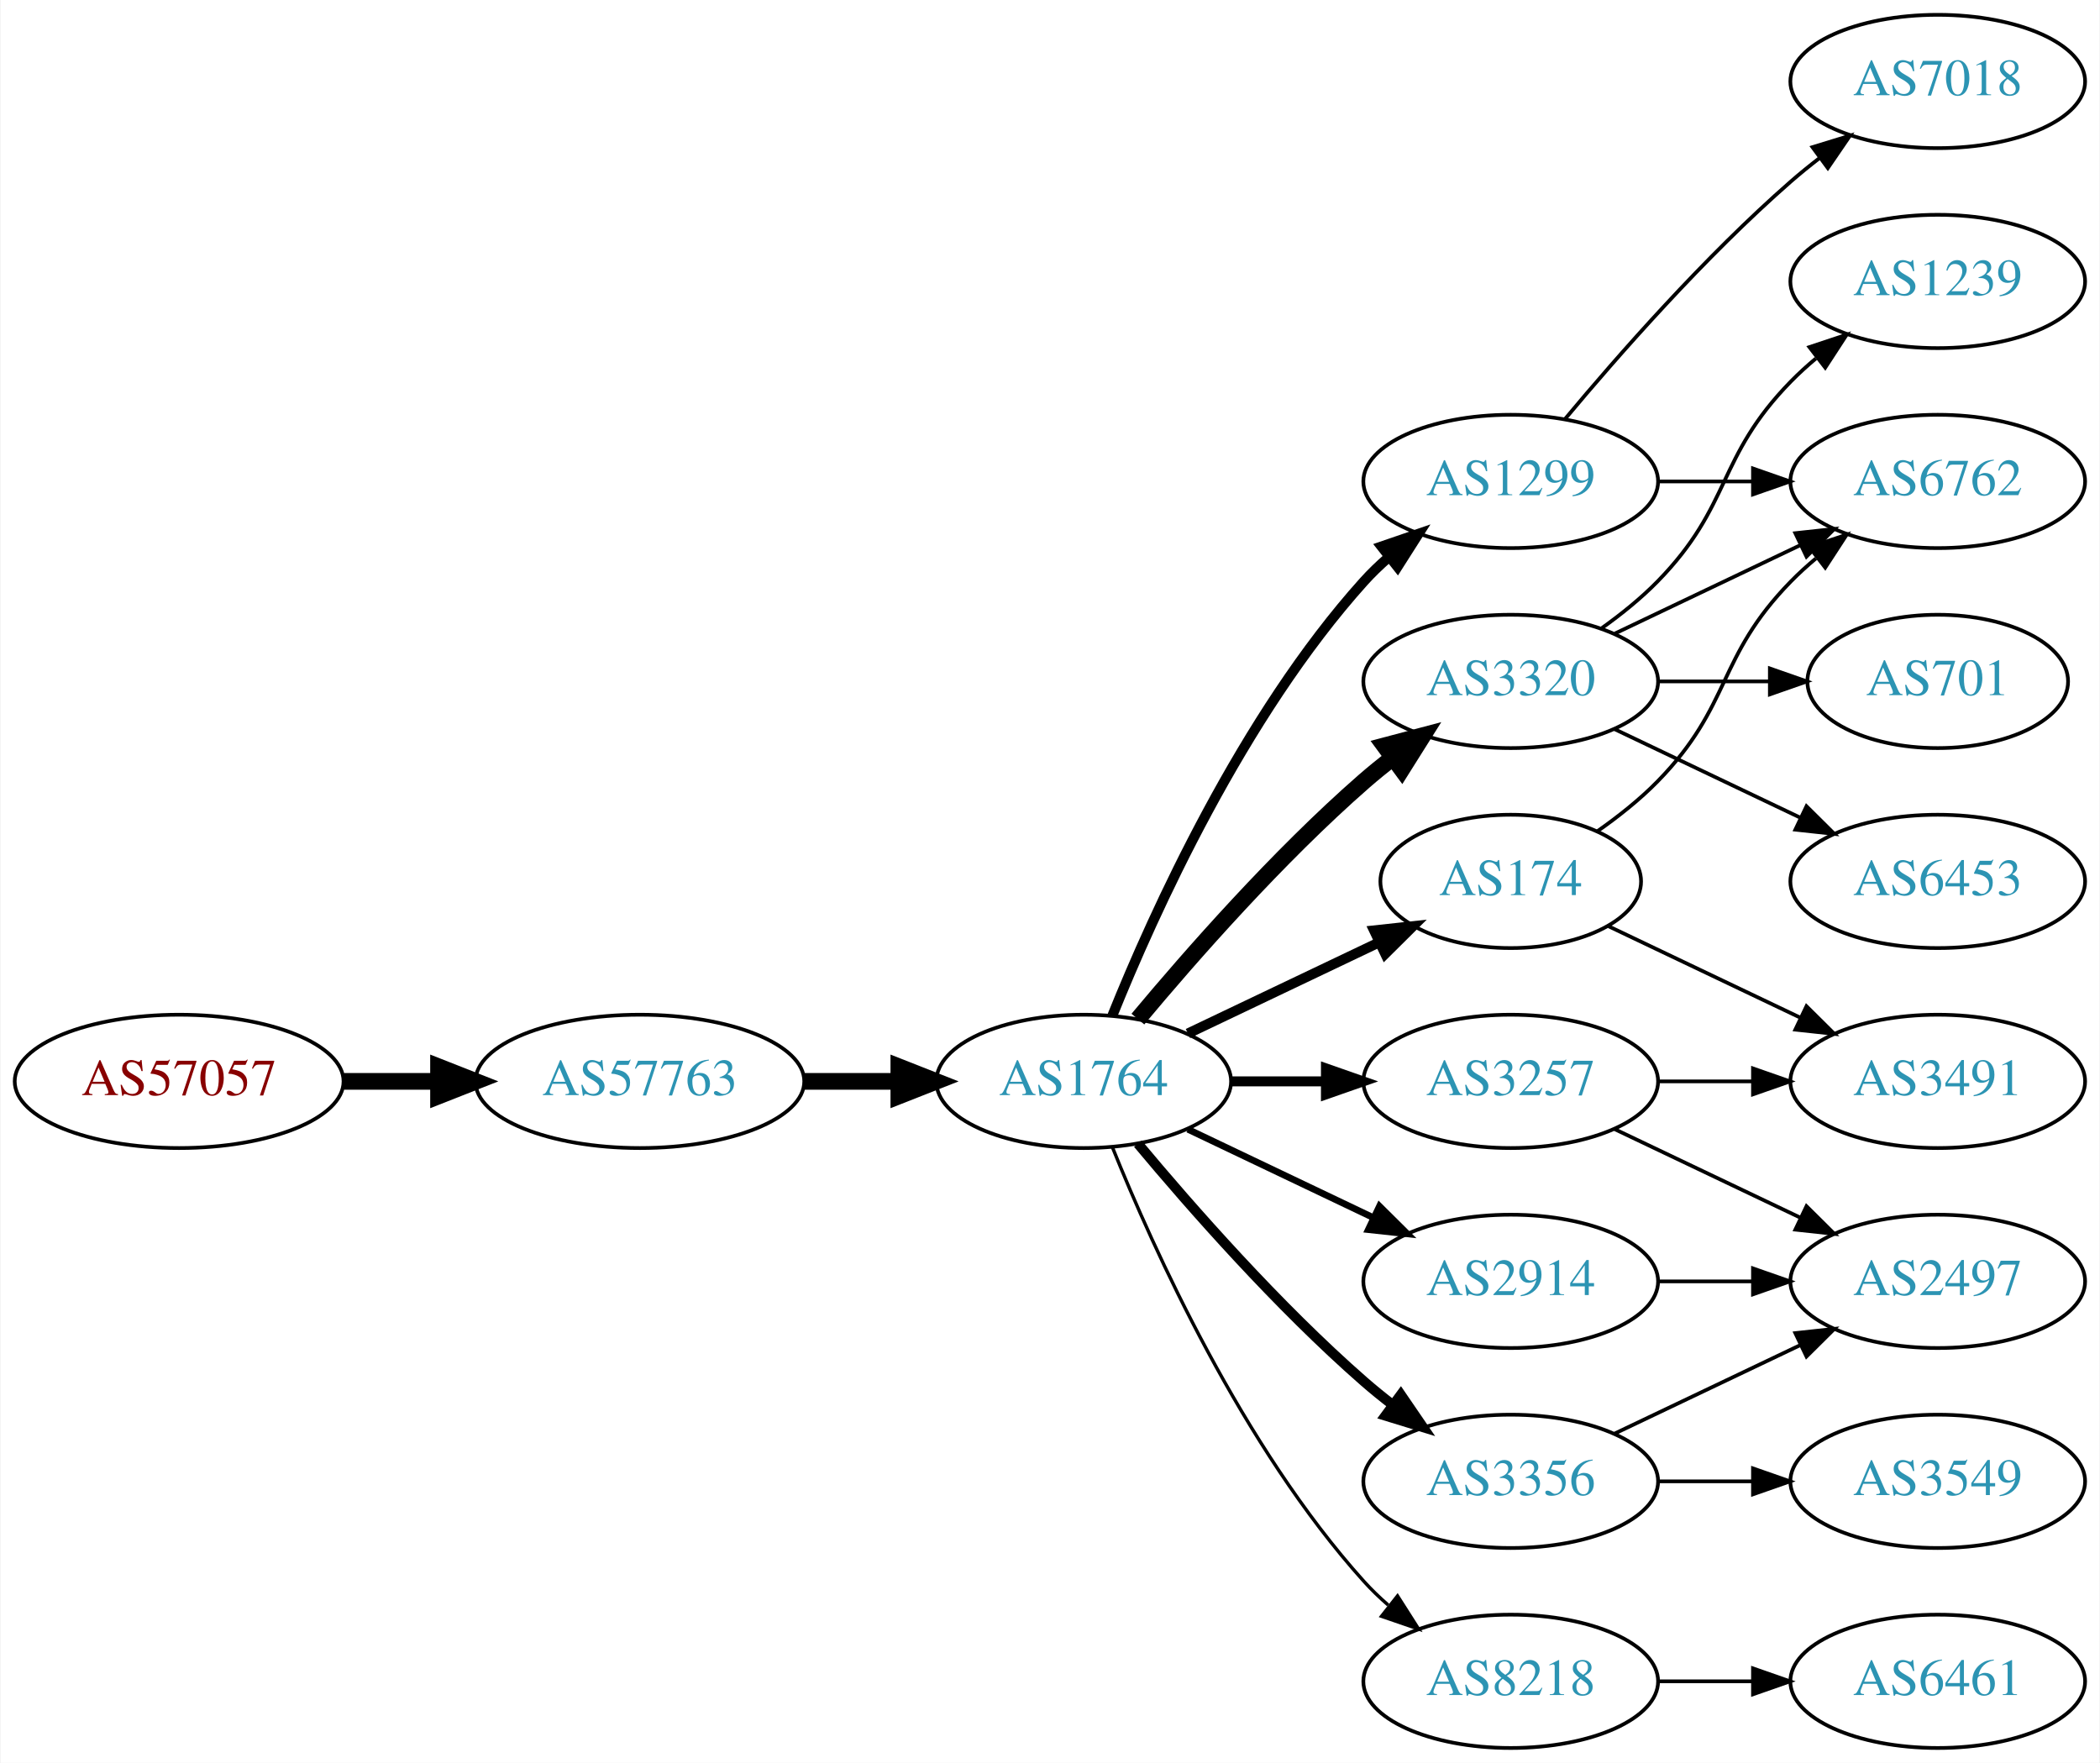
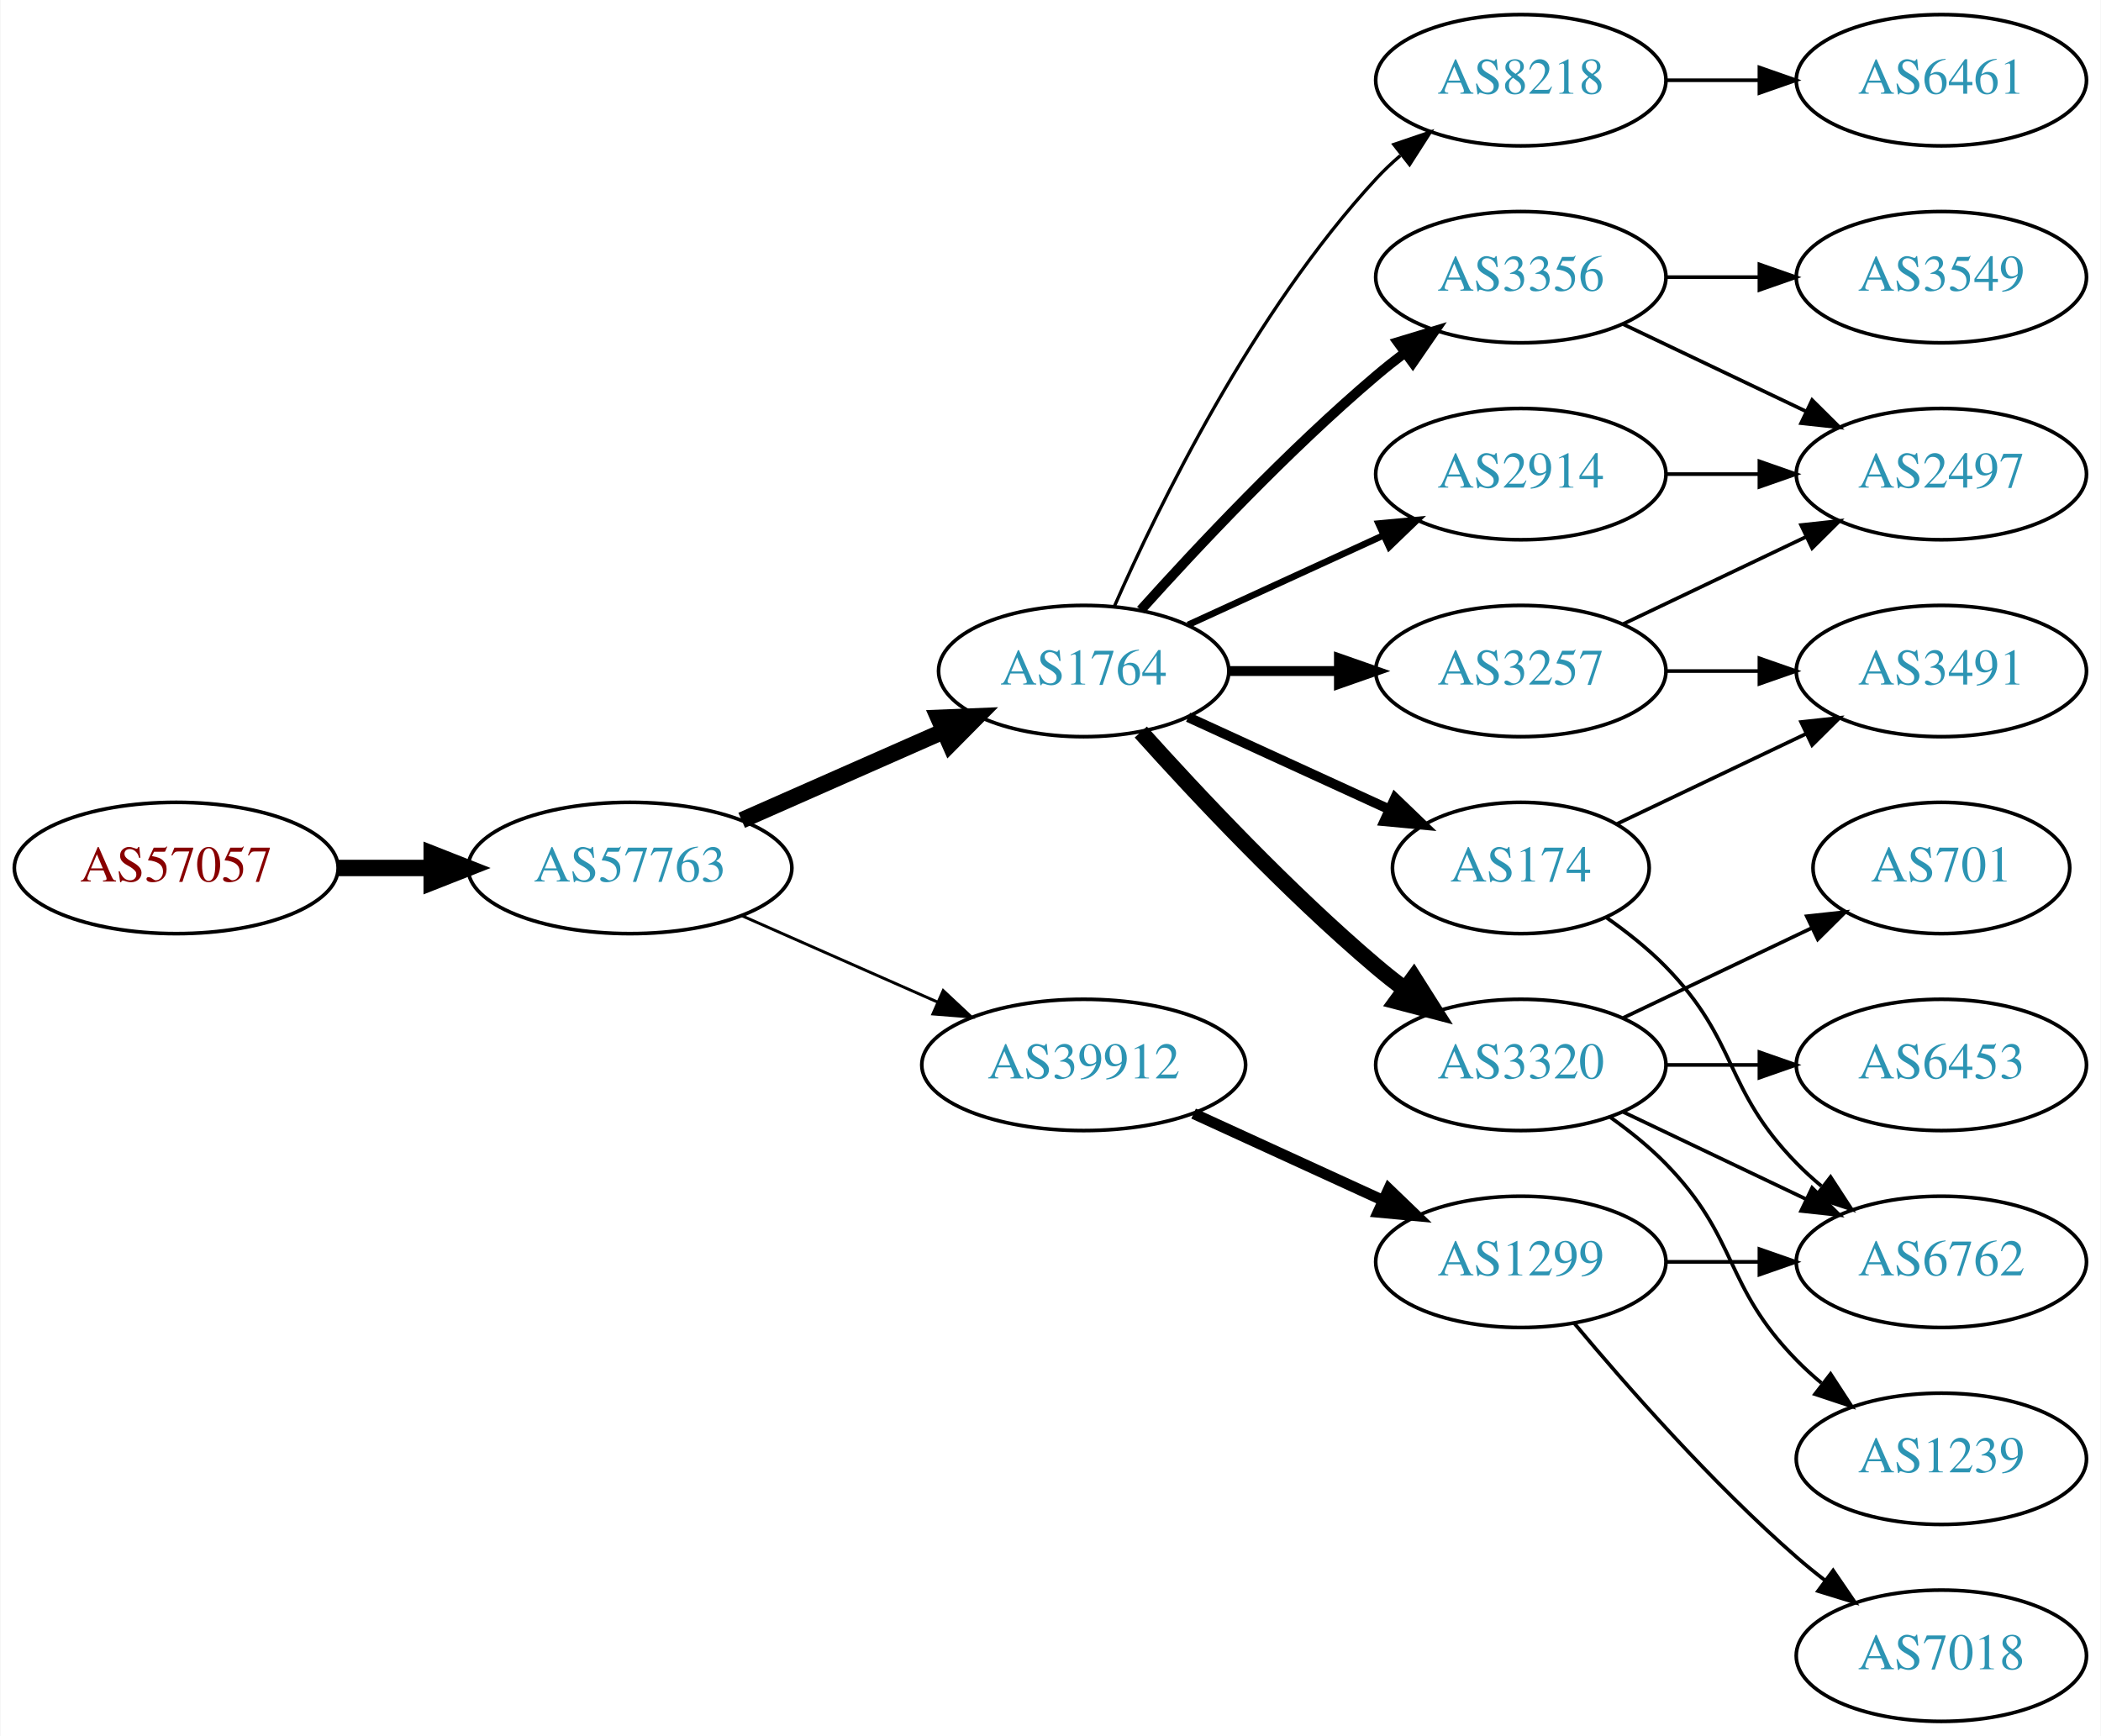
- <svg xmlns="http://www.w3.org/2000/svg" xmlns:xlink="http://www.w3.org/1999/xlink" width="567pt" height="476pt" viewBox="0.00 0.00 566.66 476.00">
+ <svg xmlns="http://www.w3.org/2000/svg" xmlns:xlink="http://www.w3.org/1999/xlink" width="576pt" height="476pt" viewBox="0.00 0.00 575.76 476.00">
  <g id="graph0" class="graph" transform="scale(1 1) rotate(0) translate(4 472)">
-     <polygon fill="white" stroke="none" points="-4,4 -4,-472 562.663,-472 562.663,4 -4,4" />
+     <polygon fill="white" stroke="none" points="-4,4 -4,-472 571.762,-472 571.762,4 -4,4" />
    <g id="node1" class="node">
      <g id="a_node1">
        <a xlink:href="/asn/57057" xlink:title="AS57057 ~ AVALON Computersystem Ges.m.b.H. [AT]">
-           <ellipse fill="#ffffff" stroke="black" cx="44.196" cy="-180" rx="44.393" ry="18" />
-           <text text-anchor="middle" x="44.196" y="-176.3" font-family="Times,serif" font-size="14.00" fill="#880000">AS57057</text>
+           <ellipse fill="#ffffff" stroke="black" cx="44.196" cy="-234" rx="44.393" ry="18" />
+           <text text-anchor="middle" x="44.196" y="-230.3" font-family="Times,serif" font-size="14.00" fill="#880000">AS57057</text>
        </a>
      </g>
    </g>
    <g id="node2" class="node">
      <g id="a_node2">
        <a xlink:href="/asn/57763" xlink:title="AS57763 ~ SelfNet Internet Ges.m.b.H. [AT]">
-           <ellipse fill="#ffffff" stroke="black" cx="168.588" cy="-180" rx="44.393" ry="18" />
-           <text text-anchor="middle" x="168.588" y="-176.3" font-family="Times,serif" font-size="14.00" fill="#2c94b3">AS57763</text>
+           <ellipse fill="#ffffff" stroke="black" cx="168.588" cy="-234" rx="44.393" ry="18" />
+           <text text-anchor="middle" x="168.588" y="-230.3" font-family="Times,serif" font-size="14.00" fill="#2c94b3">AS57763</text>
        </a>
      </g>
    </g>
    <g id="edge1" class="edge">
-       <path fill="none" stroke="black" stroke-width="4.5" d="M88.692,-180C96.898,-180 105.569,-180 114.041,-180" />
-       <polygon fill="black" stroke="black" stroke-width="4.5" points="114.233,-183.938 124.233,-180 114.233,-176.063 114.233,-183.938" />
+       <path fill="none" stroke="black" stroke-width="4.5" d="M88.692,-234C96.898,-234 105.569,-234 114.041,-234" />
+       <polygon fill="black" stroke="black" stroke-width="4.5" points="114.233,-237.938 124.233,-234 114.233,-230.063 114.233,-237.938" />
    </g>
    <g id="node3" class="node">
      <g id="a_node3">
        <a xlink:href="/asn/1764" xlink:title="AS1764 ~ NEXTLAYER-AS [AT]">
-           <ellipse fill="#ffffff" stroke="black" cx="288.431" cy="-180" rx="39.794" ry="18" />
-           <text text-anchor="middle" x="288.431" y="-176.3" font-family="Times,serif" font-size="14.00" fill="#2c94b3">AS1764</text>
+           <ellipse fill="#ffffff" stroke="black" cx="292.98" cy="-288" rx="39.794" ry="18" />
+           <text text-anchor="middle" x="292.98" y="-284.3" font-family="Times,serif" font-size="14.00" fill="#2c94b3">AS1764</text>
        </a>
      </g>
    </g>
    <g id="edge2" class="edge">
-       <path fill="none" stroke="black" stroke-width="4.5" d="M212.799,-180C221.112,-180 229.875,-180 238.357,-180" />
-       <polygon fill="black" stroke="black" stroke-width="4.5" points="238.516,-183.938 248.516,-180 238.516,-176.063 238.516,-183.938" />
+       <path fill="none" stroke="black" stroke-width="4.5" d="M199.216,-247.072C215.81,-254.393 236.67,-263.597 254.403,-271.421" />
+       <polygon fill="black" stroke="black" stroke-width="4.5" points="253.148,-275.171 263.887,-275.605 256.327,-267.966 253.148,-275.171" />
    </g>
    <g id="node4" class="node">
      <g id="a_node4">
-         <a xlink:href="/asn/174" xlink:title="AS174 ~ Cogent Communications [US]">
-           <ellipse fill="#ffffff" stroke="black" cx="403.724" cy="-234" rx="35.194" ry="18" />
-           <text text-anchor="middle" x="403.724" y="-230.3" font-family="Times,serif" font-size="14.00" fill="#2c94b3">AS174</text>
+         <a xlink:href="/asn/39912" xlink:title="AS39912 ~ oja.at GmbH [AT]">
+           <ellipse fill="#ffffff" stroke="black" cx="292.98" cy="-180" rx="44.393" ry="18" />
+           <text text-anchor="middle" x="292.98" y="-176.3" font-family="Times,serif" font-size="14.00" fill="#2c94b3">AS39912</text>
        </a>
      </g>
    </g>
    <g id="edge3" class="edge">
-       <path fill="none" stroke="black" stroke-width="2.7" d="M316.567,-192.934C331.999,-200.29 351.485,-209.577 368.02,-217.459" />
-       <polygon fill="black" stroke="black" stroke-width="2.7" points="366.828,-220.768 377.361,-221.911 369.84,-214.449 366.828,-220.768" />
+       <path fill="none" stroke="black" stroke-width="0.794" d="M199.216,-220.928C215.333,-213.817 235.473,-204.931 252.865,-197.258" />
+       <polygon fill="black" stroke="black" stroke-width="0.794" points="254.465,-200.378 262.201,-193.139 251.639,-193.973 254.465,-200.378" />
    </g>
    <g id="node5" class="node">
      <g id="a_node5">
-         <a xlink:href="/asn/1299" xlink:title="AS1299 ~ Telia Carrier [EU]">
-           <ellipse fill="#ffffff" stroke="black" cx="403.724" cy="-342" rx="39.794" ry="18" />
-           <text text-anchor="middle" x="403.724" y="-338.3" font-family="Times,serif" font-size="14.00" fill="#2c94b3">AS1299</text>
+         <a xlink:href="/asn/2914" xlink:title="AS2914 ~ NTT America, Inc. [US]">
+           <ellipse fill="#ffffff" stroke="black" cx="412.823" cy="-342" rx="39.794" ry="18" />
+           <text text-anchor="middle" x="412.823" y="-338.3" font-family="Times,serif" font-size="14.00" fill="#2c94b3">AS2914</text>
        </a>
      </g>
    </g>
    <g id="edge4" class="edge">
-       <path fill="none" stroke="black" stroke-width="2.7" d="M296.179,-197.787C307.23,-225.243 331.283,-278.578 364.077,-315 366.08,-317.224 368.298,-319.363 370.631,-321.397" />
-       <polygon fill="black" stroke="black" stroke-width="2.7" points="368.829,-324.433 378.85,-327.873 373.161,-318.935 368.829,-324.433" />
+       <path fill="none" stroke="black" stroke-width="1.8" d="M321.609,-300.661C337.566,-307.973 357.837,-317.261 375.119,-325.181" />
+       <polygon fill="black" stroke="black" stroke-width="1.8" points="373.818,-328.435 384.367,-329.419 376.734,-322.071 373.818,-328.435" />
    </g>
    <g id="node6" class="node">
      <g id="a_node6">
-         <a xlink:href="/asn/3320" xlink:title="AS3320 ~ DTAG [DE]">
-           <ellipse fill="#ffffff" stroke="black" cx="403.724" cy="-288" rx="39.794" ry="18" />
-           <text text-anchor="middle" x="403.724" y="-284.3" font-family="Times,serif" font-size="14.00" fill="#2c94b3">AS3320</text>
+         <a xlink:href="/asn/174" xlink:title="AS174 ~ Cogent Communications [US]">
+           <ellipse fill="#ffffff" stroke="black" cx="412.823" cy="-234" rx="35.194" ry="18" />
+           <text text-anchor="middle" x="412.823" y="-230.3" font-family="Times,serif" font-size="14.00" fill="#2c94b3">AS174</text>
        </a>
      </g>
    </g>
    <g id="edge5" class="edge">
-       <path fill="none" stroke="black" stroke-width="4.5" d="M303.061,-196.817C317.343,-213.929 340.89,-240.745 364.077,-261 366.543,-263.154 369.182,-265.294 371.879,-267.372" />
-       <polygon fill="black" stroke="black" stroke-width="4.5" points="369.645,-270.616 380.033,-273.37 374.311,-264.273 369.645,-270.616" />
+       <path fill="none" stroke="black" stroke-width="2.7" d="M321.609,-275.339C338.025,-267.817 359.007,-258.202 376.604,-250.139" />
+       <polygon fill="black" stroke="black" stroke-width="2.7" points="378.348,-253.189 385.981,-245.842 375.432,-246.826 378.348,-253.189" />
    </g>
    <g id="node7" class="node">
      <g id="a_node7">
-         <a xlink:href="/asn/3257" xlink:title="AS3257 ~ GTT [DE]">
-           <ellipse fill="#ffffff" stroke="black" cx="403.724" cy="-180" rx="39.794" ry="18" />
-           <text text-anchor="middle" x="403.724" y="-176.3" font-family="Times,serif" font-size="14.00" fill="#2c94b3">AS3257</text>
+         <a xlink:href="/asn/8218" xlink:title="AS8218 ~ legacy Neotelecoms [FR]">
+           <ellipse fill="#ffffff" stroke="black" cx="412.823" cy="-450" rx="39.794" ry="18" />
+           <text text-anchor="middle" x="412.823" y="-446.3" font-family="Times,serif" font-size="14.00" fill="#2c94b3">AS8218</text>
        </a>
      </g>
    </g>
    <g id="edge6" class="edge">
-       <path fill="none" stroke="black" stroke-width="2.7" d="M328.103,-180C336.306,-180 345.07,-180 353.602,-180" />
-       <polygon fill="black" stroke="black" stroke-width="2.7" points="353.841,-183.5 363.841,-180 353.841,-176.5 353.841,-183.5" />
+       <path fill="none" stroke="black" stroke-width="0.9" d="M301.396,-305.761C313.464,-333.183 339.436,-386.473 373.176,-423 375.207,-425.198 377.446,-427.319 379.792,-429.34" />
+       <polygon fill="black" stroke="black" stroke-width="0.9" points="378.004,-432.386 388.036,-435.794 382.319,-426.874 378.004,-432.386" />
    </g>
    <g id="node8" class="node">
      <g id="a_node8">
-         <a xlink:href="/asn/8218" xlink:title="AS8218 ~ legacy Neotelecoms [FR]">
-           <ellipse fill="#ffffff" stroke="black" cx="403.724" cy="-18" rx="39.794" ry="18" />
-           <text text-anchor="middle" x="403.724" y="-14.3" font-family="Times,serif" font-size="14.00" fill="#2c94b3">AS8218</text>
+         <a xlink:href="/asn/3320" xlink:title="AS3320 ~ DTAG [DE]">
+           <ellipse fill="#ffffff" stroke="black" cx="412.823" cy="-180" rx="39.794" ry="18" />
+           <text text-anchor="middle" x="412.823" y="-176.3" font-family="Times,serif" font-size="14.00" fill="#2c94b3">AS3320</text>
        </a>
      </g>
    </g>
    <g id="edge7" class="edge">
-       <path fill="none" stroke="black" stroke-width="0.9" d="M296.179,-162.213C307.23,-134.757 331.283,-81.422 364.077,-45 366.08,-42.776 368.298,-40.637 370.631,-38.603" />
-       <polygon fill="black" stroke="black" stroke-width="0.9" points="373.161,-41.065 378.85,-32.127 368.829,-35.567 373.161,-41.065" />
+       <path fill="none" stroke="black" stroke-width="4.5" d="M308.626,-271.275C323.927,-254.235 349.025,-227.477 373.176,-207 375.674,-204.883 378.334,-202.768 381.045,-200.707" />
+       <polygon fill="black" stroke="black" stroke-width="4.5" points="383.47,-203.812 389.222,-194.734 378.824,-197.453 383.47,-203.812" />
    </g>
    <g id="node9" class="node">
      <g id="a_node9">
-         <a xlink:href="/asn/3356" xlink:title="AS3356 ~ Level 3 Parent, LLC [US]">
-           <ellipse fill="#ffffff" stroke="black" cx="403.724" cy="-72" rx="39.794" ry="18" />
-           <text text-anchor="middle" x="403.724" y="-68.3" font-family="Times,serif" font-size="14.00" fill="#2c94b3">AS3356</text>
+         <a xlink:href="/asn/3257" xlink:title="AS3257 ~ GTT [DE]">
+           <ellipse fill="#ffffff" stroke="black" cx="412.823" cy="-288" rx="39.794" ry="18" />
+           <text text-anchor="middle" x="412.823" y="-284.3" font-family="Times,serif" font-size="14.00" fill="#2c94b3">AS3257</text>
        </a>
      </g>
    </g>
    <g id="edge8" class="edge">
-       <path fill="none" stroke="black" stroke-width="2.7" d="M303.061,-163.183C317.343,-146.071 340.89,-119.255 364.077,-99 366.543,-96.846 369.182,-94.706 371.879,-92.628" />
-       <polygon fill="black" stroke="black" stroke-width="2.7" points="374.052,-95.375 380.033,-86.63 369.904,-89.736 374.052,-95.375" />
+       <path fill="none" stroke="black" stroke-width="2.7" d="M332.893,-288C342.446,-288 352.796,-288 362.759,-288" />
+       <polygon fill="black" stroke="black" stroke-width="2.7" points="362.951,-291.5 372.951,-288 362.951,-284.5 362.951,-291.5" />
    </g>
    <g id="node10" class="node">
      <g id="a_node10">
-         <a xlink:href="/asn/2914" xlink:title="AS2914 ~ NTT America, Inc. [US]">
-           <ellipse fill="#ffffff" stroke="black" cx="403.724" cy="-126" rx="39.794" ry="18" />
-           <text text-anchor="middle" x="403.724" y="-122.3" font-family="Times,serif" font-size="14.00" fill="#2c94b3">AS2914</text>
+         <a xlink:href="/asn/3356" xlink:title="AS3356 ~ Level 3 Parent, LLC [US]">
+           <ellipse fill="#ffffff" stroke="black" cx="412.823" cy="-396" rx="39.794" ry="18" />
+           <text text-anchor="middle" x="412.823" y="-392.3" font-family="Times,serif" font-size="14.00" fill="#2c94b3">AS3356</text>
        </a>
      </g>
    </g>
    <g id="edge9" class="edge">
-       <path fill="none" stroke="black" stroke-width="1.8" d="M316.567,-167.066C331.561,-159.919 350.382,-150.948 366.605,-143.215" />
-       <polygon fill="black" stroke="black" stroke-width="1.8" points="368.288,-146.291 375.809,-138.829 365.276,-139.972 368.288,-146.291" />
+       <path fill="none" stroke="black" stroke-width="2.7" d="M308.626,-304.725C323.927,-321.765 349.025,-348.523 373.176,-369 375.674,-371.117 378.334,-373.232 381.045,-375.293" />
+       <polygon fill="black" stroke="black" stroke-width="2.7" points="379.082,-378.194 389.222,-381.266 383.212,-372.541 379.082,-378.194" />
+     </g>
+     <g id="node18" class="node">
+       <g id="a_node18">
+         <a xlink:href="/asn/1299" xlink:title="AS1299 ~ Telia Carrier [EU]">
+           <ellipse fill="#ffffff" stroke="black" cx="412.823" cy="-126" rx="39.794" ry="18" />
+           <text text-anchor="middle" x="412.823" y="-122.3" font-family="Times,serif" font-size="14.00" fill="#2c94b3">AS1299</text>
+         </a>
+       </g>
+     </g>
+     <g id="edge20" class="edge">
+       <path fill="none" stroke="black" stroke-width="3" d="M323.11,-166.652C338.721,-159.498 358.119,-150.609 374.791,-142.97" />
+       <polygon fill="black" stroke="black" stroke-width="3" points="376.61,-145.986 384.243,-138.638 373.694,-139.622 376.61,-145.986" />
+     </g>
+     <g id="node17" class="node">
+       <g id="a_node17">
+         <a xlink:href="/asn/2497" xlink:title="AS2497 ~ Internet Initiative Japan Inc. [JP]">
+           <ellipse fill="#ffffff" stroke="black" cx="528.116" cy="-342" rx="39.794" ry="18" />
+           <text text-anchor="middle" x="528.116" y="-338.3" font-family="Times,serif" font-size="14.00" fill="#2c94b3">AS2497</text>
+         </a>
+       </g>
+     </g>
+     <g id="edge19" class="edge">
+       <path fill="none" stroke="black" d="M452.495,-342C460.698,-342 469.462,-342 477.994,-342" />
+       <polygon fill="black" stroke="black" points="478.233,-345.5 488.233,-342 478.233,-338.5 478.233,-345.5" />
+     </g>
+     <g id="node11" class="node">
+       <g id="a_node11">
+         <a xlink:href="/asn/6762" xlink:title="AS6762 ~ TELECOM ITALIA SPARKLE S.p.A. [IT]">
+           <ellipse fill="#ffffff" stroke="black" cx="528.116" cy="-126" rx="39.794" ry="18" />
+           <text text-anchor="middle" x="528.116" y="-122.3" font-family="Times,serif" font-size="14.00" fill="#2c94b3">AS6762</text>
+         </a>
+       </g>
+     </g>
+     <g id="edge10" class="edge">
+       <path fill="none" stroke="black" d="M436.206,-220.468C441.848,-216.51 447.661,-211.914 452.469,-207 472.642,-186.383 468.297,-173.617 488.469,-153 490.562,-150.861 492.846,-148.782 495.222,-146.79" />
+       <polygon fill="black" stroke="black" points="497.741,-149.268 503.522,-140.389 493.466,-143.725 497.741,-149.268" />
    </g>
    <g id="node12" class="node">
      <g id="a_node12">
-         <a xlink:href="/asn/6762" xlink:title="AS6762 ~ TELECOM ITALIA SPARKLE S.p.A. [IT]">
-           <ellipse fill="#ffffff" stroke="black" cx="519.017" cy="-342" rx="39.794" ry="18" />
-           <text text-anchor="middle" x="519.017" y="-338.3" font-family="Times,serif" font-size="14.00" fill="#2c94b3">AS6762</text>
-         </a>
-       </g>
-     </g>
-     <g id="edge17" class="edge">
-       <path fill="none" stroke="black" d="M427.107,-247.532C432.748,-251.49 438.562,-256.086 443.37,-261 463.543,-281.617 459.198,-294.383 479.37,-315 481.463,-317.139 483.746,-319.218 486.123,-321.21" />
-       <polygon fill="black" stroke="black" points="484.367,-324.275 494.423,-327.611 488.641,-318.732 484.367,-324.275" />
+         <a xlink:href="/asn/3491" xlink:title="AS3491 ~ PCCW Global, Inc. [US]">
+           <ellipse fill="#ffffff" stroke="black" cx="528.116" cy="-288" rx="39.794" ry="18" />
+           <text text-anchor="middle" x="528.116" y="-284.3" font-family="Times,serif" font-size="14.00" fill="#2c94b3">AS3491</text>
+         </a>
+       </g>
+     </g>
+     <g id="edge11" class="edge">
+       <path fill="none" stroke="black" d="M439.248,-246.119C454.551,-253.413 474.274,-262.814 491.156,-270.86" />
+       <polygon fill="black" stroke="black" points="489.663,-274.026 500.196,-275.169 492.675,-267.707 489.663,-274.026" />
+     </g>
+     <g id="node13" class="node">
+       <g id="a_node13">
+         <a xlink:href="/asn/6461" xlink:title="AS6461 ~ Zayo Bandwidth [US]">
+           <ellipse fill="#ffffff" stroke="black" cx="528.116" cy="-450" rx="39.794" ry="18" />
+           <text text-anchor="middle" x="528.116" y="-446.3" font-family="Times,serif" font-size="14.00" fill="#2c94b3">AS6461</text>
+         </a>
+       </g>
+     </g>
+     <g id="edge12" class="edge">
+       <path fill="none" stroke="black" d="M452.495,-450C460.698,-450 469.462,-450 477.994,-450" />
+       <polygon fill="black" stroke="black" points="478.233,-453.5 488.233,-450 478.233,-446.5 478.233,-453.5" />
+     </g>
+     <g id="edge13" class="edge">
+       <path fill="none" stroke="black" d="M440.959,-167.066C455.953,-159.919 474.774,-150.948 490.998,-143.215" />
+       <polygon fill="black" stroke="black" points="492.68,-146.291 500.201,-138.829 489.668,-139.972 492.68,-146.291" />
+     </g>
+     <g id="node14" class="node">
+       <g id="a_node14">
+         <a xlink:href="/asn/701" xlink:title="AS701 ~ UUNET [US]">
+           <ellipse fill="#ffffff" stroke="black" cx="528.116" cy="-234" rx="35.194" ry="18" />
+           <text text-anchor="middle" x="528.116" y="-230.3" font-family="Times,serif" font-size="14.00" fill="#2c94b3">AS701</text>
+         </a>
+       </g>
+     </g>
+     <g id="edge14" class="edge">
+       <path fill="none" stroke="black" d="M440.959,-192.934C456.391,-200.29 475.877,-209.577 492.412,-217.459" />
+       <polygon fill="black" stroke="black" points="491.221,-220.768 501.754,-221.911 494.232,-214.449 491.221,-220.768" />
+     </g>
+     <g id="node15" class="node">
+       <g id="a_node15">
+         <a xlink:href="/asn/6453" xlink:title="AS6453 ~ TATA COMMUNICATIONS (AMERICA) INC [US]">
+           <ellipse fill="#ffffff" stroke="black" cx="528.116" cy="-180" rx="39.794" ry="18" />
+           <text text-anchor="middle" x="528.116" y="-176.3" font-family="Times,serif" font-size="14.00" fill="#2c94b3">AS6453</text>
+         </a>
+       </g>
+     </g>
+     <g id="edge15" class="edge">
+       <path fill="none" stroke="black" d="M452.495,-180C460.698,-180 469.462,-180 477.994,-180" />
+       <polygon fill="black" stroke="black" points="478.233,-183.5 488.233,-180 478.233,-176.5 478.233,-183.5" />
    </g>
    <g id="node16" class="node">
      <g id="a_node16">
-         <a xlink:href="/asn/3491" xlink:title="AS3491 ~ PCCW Global, Inc. [US]">
-           <ellipse fill="#ffffff" stroke="black" cx="519.017" cy="-180" rx="39.794" ry="18" />
-           <text text-anchor="middle" x="519.017" y="-176.3" font-family="Times,serif" font-size="14.00" fill="#2c94b3">AS3491</text>
+         <a xlink:href="/asn/1239" xlink:title="AS1239 ~ Sprint [US]">
+           <ellipse fill="#ffffff" stroke="black" cx="528.116" cy="-72" rx="39.794" ry="18" />
+           <text text-anchor="middle" x="528.116" y="-68.3" font-family="Times,serif" font-size="14.00" fill="#2c94b3">AS1239</text>
        </a>
      </g>
    </g>
    <g id="edge16" class="edge">
-       <path fill="none" stroke="black" d="M430.149,-221.881C445.452,-214.587 465.175,-205.186 482.057,-197.14" />
-       <polygon fill="black" stroke="black" points="483.576,-200.293 491.097,-192.831 480.564,-193.974 483.576,-200.293" />
-     </g>
-     <g id="node11" class="node">
-       <g id="a_node11">
-         <a xlink:href="/asn/7018" xlink:title="AS7018 ~ AT&amp;T Services, Inc. [US]">
-           <ellipse fill="#ffffff" stroke="black" cx="519.017" cy="-450" rx="39.794" ry="18" />
-           <text text-anchor="middle" x="519.017" y="-446.3" font-family="Times,serif" font-size="14.00" fill="#2c94b3">AS7018</text>
-         </a>
-       </g>
-     </g>
-     <g id="edge10" class="edge">
-       <path fill="none" stroke="black" d="M418.354,-358.817C432.636,-375.929 456.183,-402.745 479.37,-423 481.836,-425.154 484.475,-427.294 487.172,-429.372" />
-       <polygon fill="black" stroke="black" points="485.197,-432.264 495.326,-435.37 489.345,-426.625 485.197,-432.264" />
-     </g>
-     <g id="edge11" class="edge">
-       <path fill="none" stroke="black" d="M443.396,-342C451.599,-342 460.363,-342 468.895,-342" />
-       <polygon fill="black" stroke="black" points="469.134,-345.5 479.134,-342 469.134,-338.5 469.134,-345.5" />
-     </g>
-     <g id="edge13" class="edge">
-       <path fill="none" stroke="black" d="M431.86,-300.934C446.854,-308.081 465.675,-317.052 481.898,-324.785" />
-       <polygon fill="black" stroke="black" points="480.569,-328.028 491.102,-329.171 483.581,-321.709 480.569,-328.028" />
-     </g>
-     <g id="node13" class="node">
-       <g id="a_node13">
-         <a xlink:href="/asn/6453" xlink:title="AS6453 ~ TATA COMMUNICATIONS (AMERICA) INC [US]">
-           <ellipse fill="#ffffff" stroke="black" cx="519.017" cy="-234" rx="39.794" ry="18" />
-           <text text-anchor="middle" x="519.017" y="-230.3" font-family="Times,serif" font-size="14.00" fill="#2c94b3">AS6453</text>
-         </a>
-       </g>
-     </g>
-     <g id="edge12" class="edge">
-       <path fill="none" stroke="black" d="M431.86,-275.066C446.854,-267.919 465.675,-258.948 481.898,-251.215" />
-       <polygon fill="black" stroke="black" points="483.581,-254.291 491.102,-246.829 480.569,-247.972 483.581,-254.291" />
-     </g>
-     <g id="node14" class="node">
-       <g id="a_node14">
-         <a xlink:href="/asn/1239" xlink:title="AS1239 ~ Sprint [US]">
-           <ellipse fill="#ffffff" stroke="black" cx="519.017" cy="-396" rx="39.794" ry="18" />
-           <text text-anchor="middle" x="519.017" y="-392.3" font-family="Times,serif" font-size="14.00" fill="#2c94b3">AS1239</text>
-         </a>
-       </g>
-     </g>
-     <g id="edge14" class="edge">
-       <path fill="none" stroke="black" d="M428.318,-302.389C433.574,-306.148 438.906,-310.437 443.37,-315 463.543,-335.617 459.198,-348.383 479.37,-369 481.463,-371.139 483.746,-373.218 486.123,-375.21" />
-       <polygon fill="black" stroke="black" points="484.367,-378.275 494.423,-381.611 488.641,-372.732 484.367,-378.275" />
-     </g>
-     <g id="node15" class="node">
-       <g id="a_node15">
-         <a xlink:href="/asn/701" xlink:title="AS701 ~ UUNET [US]">
-           <ellipse fill="#ffffff" stroke="black" cx="519.017" cy="-288" rx="35.194" ry="18" />
-           <text text-anchor="middle" x="519.017" y="-284.3" font-family="Times,serif" font-size="14.00" fill="#2c94b3">AS701</text>
-         </a>
-       </g>
-     </g>
-     <g id="edge15" class="edge">
-       <path fill="none" stroke="black" d="M443.396,-288C453.101,-288 463.592,-288 473.555,-288" />
-       <polygon fill="black" stroke="black" points="473.691,-291.5 483.691,-288 473.691,-284.5 473.691,-291.5" />
-     </g>
-     <g id="edge19" class="edge">
-       <path fill="none" stroke="black" d="M443.396,-180C451.599,-180 460.363,-180 468.895,-180" />
-       <polygon fill="black" stroke="black" points="469.134,-183.5 479.134,-180 469.134,-176.5 469.134,-183.5" />
-     </g>
-     <g id="node18" class="node">
-       <g id="a_node18">
-         <a xlink:href="/asn/2497" xlink:title="AS2497 ~ Internet Initiative Japan Inc. [JP]">
-           <ellipse fill="#ffffff" stroke="black" cx="519.017" cy="-126" rx="39.794" ry="18" />
-           <text text-anchor="middle" x="519.017" y="-122.3" font-family="Times,serif" font-size="14.00" fill="#2c94b3">AS2497</text>
-         </a>
-       </g>
-     </g>
-     <g id="edge20" class="edge">
-       <path fill="none" stroke="black" d="M431.86,-167.066C446.854,-159.919 465.675,-150.948 481.898,-143.215" />
-       <polygon fill="black" stroke="black" points="483.581,-146.291 491.102,-138.829 480.569,-139.972 483.581,-146.291" />
-     </g>
-     <g id="node17" class="node">
-       <g id="a_node17">
-         <a xlink:href="/asn/6461" xlink:title="AS6461 ~ Zayo Bandwidth [US]">
-           <ellipse fill="#ffffff" stroke="black" cx="519.017" cy="-18" rx="39.794" ry="18" />
-           <text text-anchor="middle" x="519.017" y="-14.3" font-family="Times,serif" font-size="14.00" fill="#2c94b3">AS6461</text>
-         </a>
-       </g>
+       <path fill="none" stroke="black" d="M437.417,-165.611C442.673,-161.852 448.005,-157.563 452.469,-153 472.642,-132.383 468.297,-119.617 488.469,-99 490.562,-96.861 492.846,-94.782 495.222,-92.79" />
+       <polygon fill="black" stroke="black" points="497.741,-95.268 503.522,-86.389 493.466,-89.725 497.741,-95.268" />
+     </g>
+     <g id="edge17" class="edge">
+       <path fill="none" stroke="black" d="M452.495,-288C460.698,-288 469.462,-288 477.994,-288" />
+       <polygon fill="black" stroke="black" points="478.233,-291.5 488.233,-288 478.233,-284.5 478.233,-291.5" />
    </g>
    <g id="edge18" class="edge">
-       <path fill="none" stroke="black" d="M443.396,-18C451.599,-18 460.363,-18 468.895,-18" />
-       <polygon fill="black" stroke="black" points="469.134,-21.5 479.134,-18 469.134,-14.5 469.134,-21.5" />
+       <path fill="none" stroke="black" d="M440.959,-300.934C455.953,-308.081 474.774,-317.052 490.998,-324.785" />
+       <polygon fill="black" stroke="black" points="489.668,-328.028 500.201,-329.171 492.68,-321.709 489.668,-328.028" />
+     </g>
+     <g id="edge23" class="edge">
+       <path fill="none" stroke="black" d="M440.959,-383.066C455.953,-375.919 474.774,-366.948 490.998,-359.215" />
+       <polygon fill="black" stroke="black" points="492.68,-362.291 500.201,-354.829 489.668,-355.972 492.68,-362.291" />
+     </g>
+     <g id="node20" class="node">
+       <g id="a_node20">
+         <a xlink:href="/asn/3549" xlink:title="AS3549 ~ Level 3 Parent, LLC [US]">
+           <ellipse fill="#ffffff" stroke="black" cx="528.116" cy="-396" rx="39.794" ry="18" />
+           <text text-anchor="middle" x="528.116" y="-392.3" font-family="Times,serif" font-size="14.00" fill="#2c94b3">AS3549</text>
+         </a>
+       </g>
+     </g>
+     <g id="edge24" class="edge">
+       <path fill="none" stroke="black" d="M452.495,-396C460.698,-396 469.462,-396 477.994,-396" />
+       <polygon fill="black" stroke="black" points="478.233,-399.5 488.233,-396 478.233,-392.5 478.233,-399.5" />
    </g>
    <g id="edge22" class="edge">
-       <path fill="none" stroke="black" d="M431.86,-84.934C446.854,-92.081 465.675,-101.052 481.898,-108.785" />
-       <polygon fill="black" stroke="black" points="480.569,-112.028 491.102,-113.171 483.581,-105.709 480.569,-112.028" />
+       <path fill="none" stroke="black" d="M452.495,-126C460.698,-126 469.462,-126 477.994,-126" />
+       <polygon fill="black" stroke="black" points="478.233,-129.5 488.233,-126 478.233,-122.5 478.233,-129.5" />
    </g>
    <g id="node19" class="node">
      <g id="a_node19">
-         <a xlink:href="/asn/3549" xlink:title="AS3549 ~ Level 3 Parent, LLC [US]">
-           <ellipse fill="#ffffff" stroke="black" cx="519.017" cy="-72" rx="39.794" ry="18" />
-           <text text-anchor="middle" x="519.017" y="-68.3" font-family="Times,serif" font-size="14.00" fill="#2c94b3">AS3549</text>
+         <a xlink:href="/asn/7018" xlink:title="AS7018 ~ AT&amp;T Services, Inc. [US]">
+           <ellipse fill="#ffffff" stroke="black" cx="528.116" cy="-18" rx="39.794" ry="18" />
+           <text text-anchor="middle" x="528.116" y="-14.3" font-family="Times,serif" font-size="14.00" fill="#2c94b3">AS7018</text>
        </a>
      </g>
    </g>
    <g id="edge21" class="edge">
-       <path fill="none" stroke="black" d="M443.396,-72C451.599,-72 460.363,-72 468.895,-72" />
-       <polygon fill="black" stroke="black" points="469.134,-75.5 479.134,-72 469.134,-68.5 469.134,-75.5" />
-     </g>
-     <g id="edge23" class="edge">
-       <path fill="none" stroke="black" d="M443.396,-126C451.599,-126 460.363,-126 468.895,-126" />
-       <polygon fill="black" stroke="black" points="469.134,-129.5 479.134,-126 469.134,-122.5 469.134,-129.5" />
+       <path fill="none" stroke="black" d="M427.453,-109.183C441.736,-92.071 465.282,-65.255 488.469,-45 490.935,-42.846 493.574,-40.706 496.271,-38.628" />
+       <polygon fill="black" stroke="black" points="498.444,-41.375 504.425,-32.63 494.296,-35.736 498.444,-41.375" />
    </g>
  </g>
</svg>
